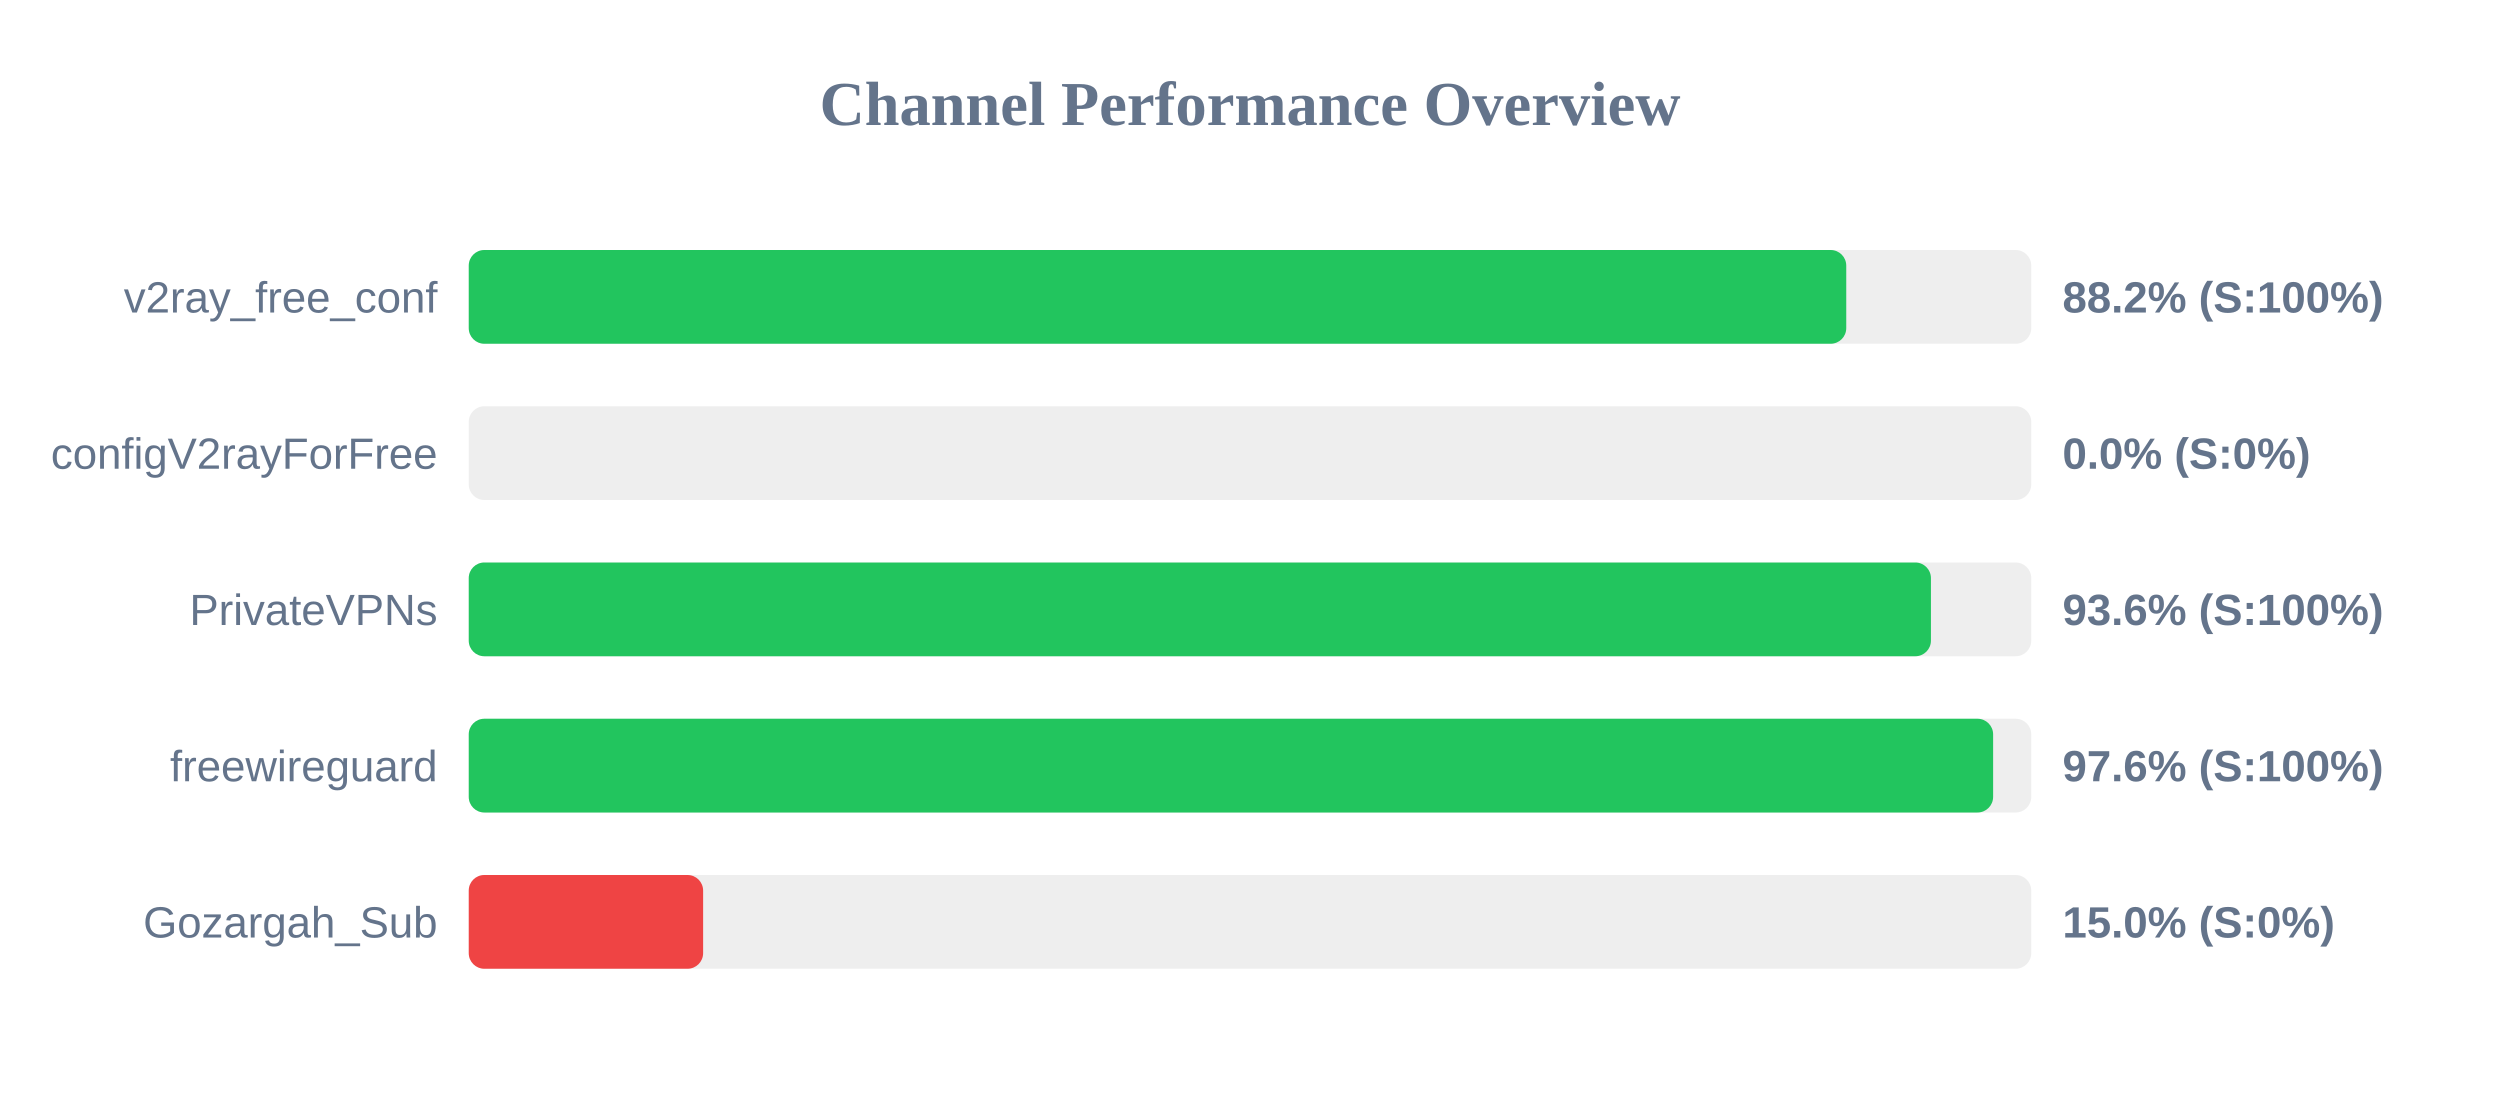
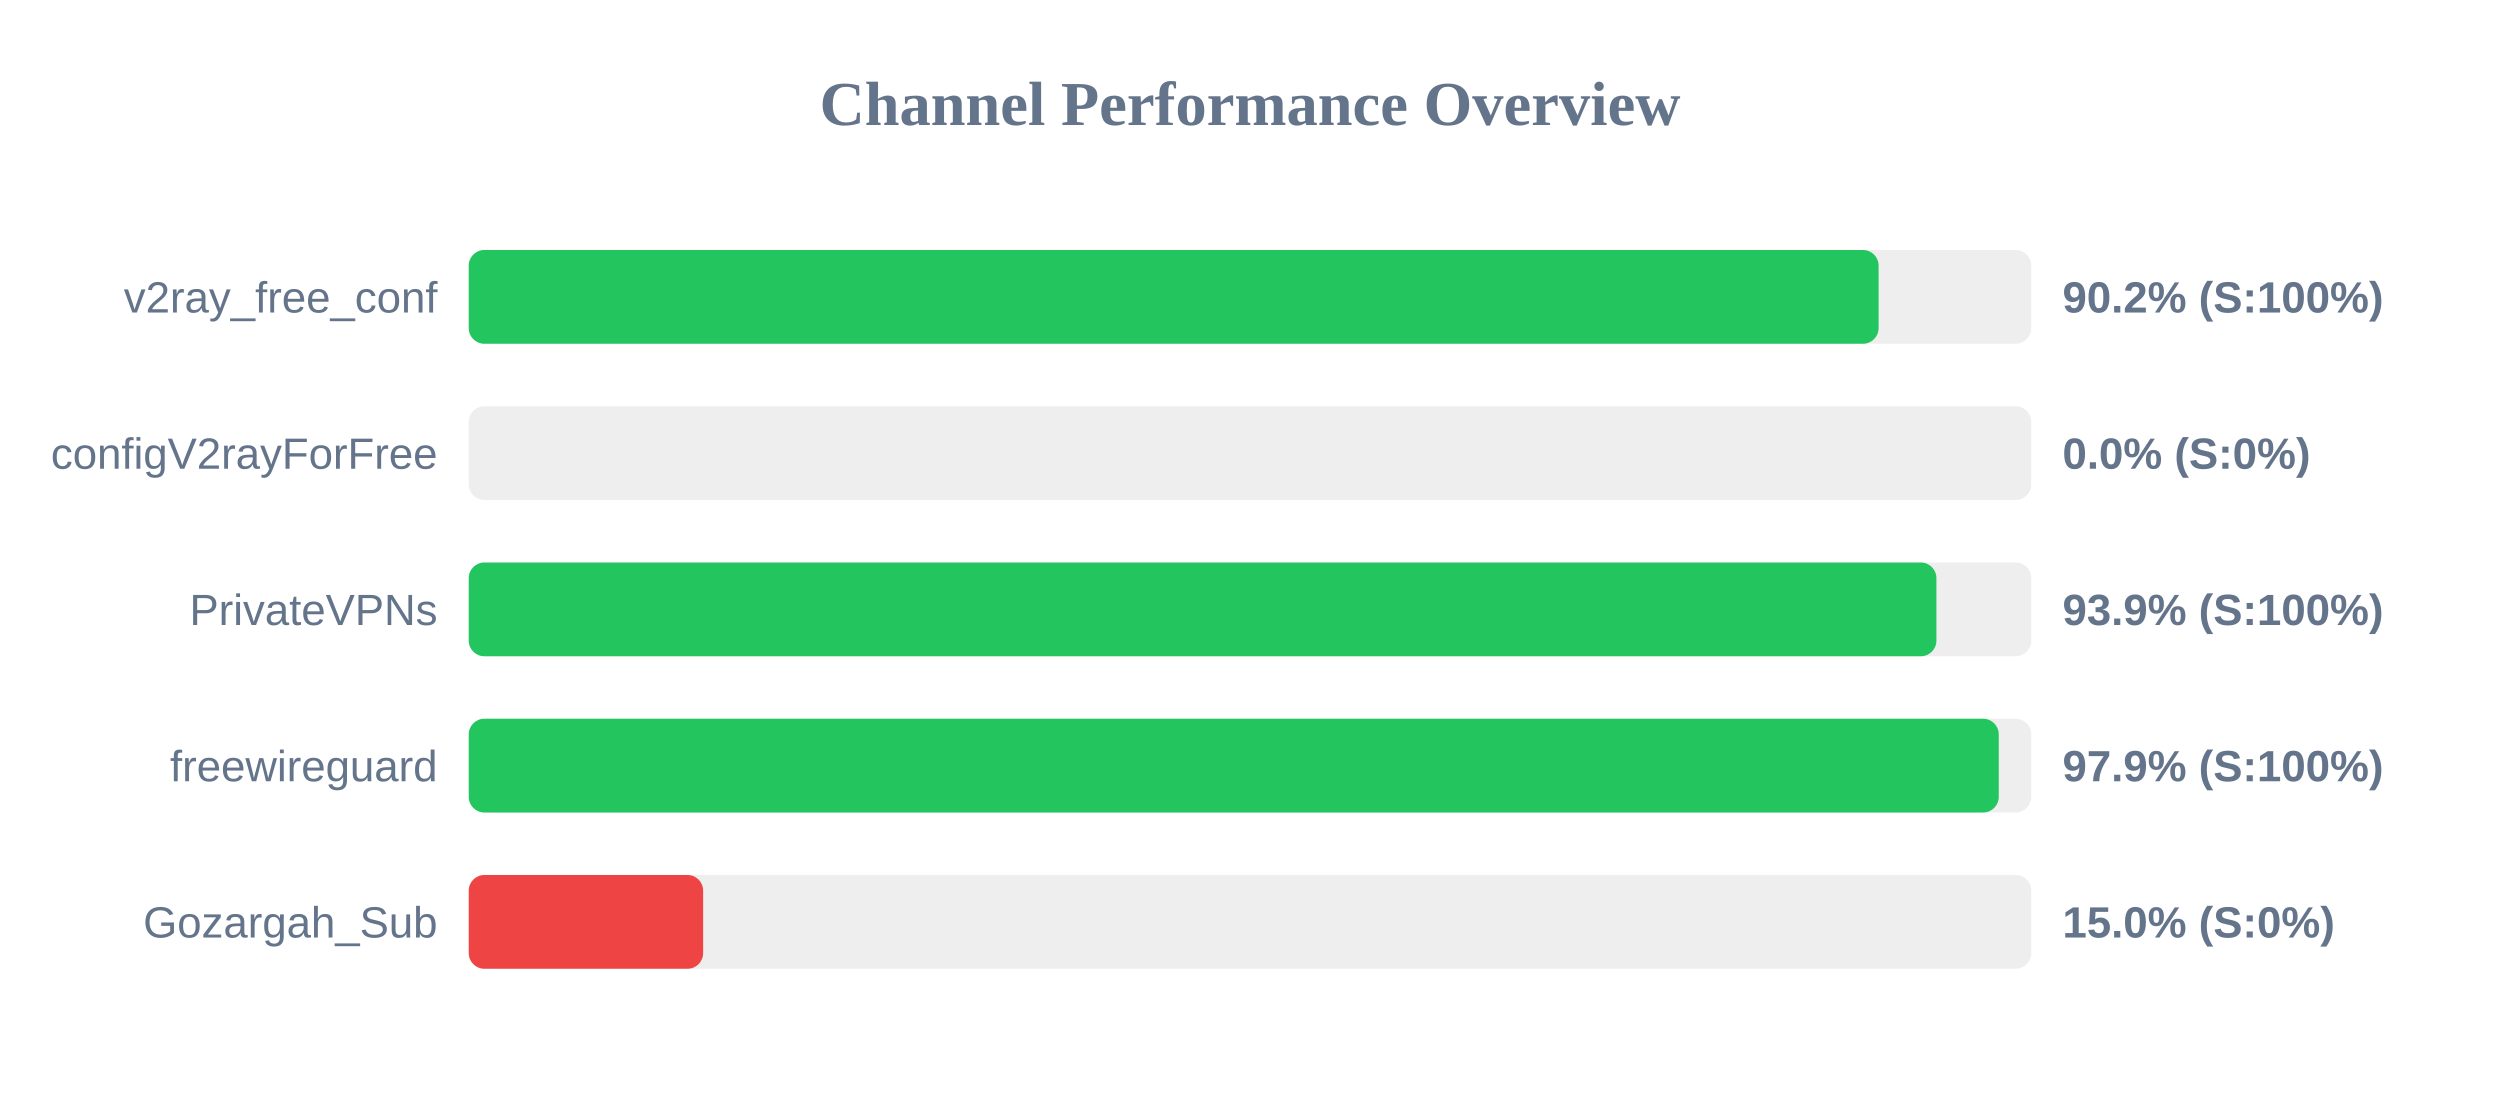
<svg xmlns="http://www.w3.org/2000/svg" width="800" height="350" version="1.1">
  <style>
        .row { font: 14px Arial; fill: #64748b; }
        .score { font: bold 14px Arial; fill: #64748b; }
    </style>
  <text x="400" y="40" text-anchor="middle" font-size="20px" font-weight="bold" fill="#64748b">Channel Performance Overview</text>
  <rect x="150" y="80" width="500" height="30" fill="#eee" rx="5" />
-   <rect x="150" y="80" width="440.8" height="30" fill="#22c55e" rx="5" />
+   <rect x="150" y="80" width="451.15" height="30" fill="#22c55e" rx="5" />
  <text x="140" y="100" text-anchor="end" class="row">v2ray_free_conf</text>
-   <text x="660" y="100" text-anchor="start" class="score">88.2% (S:100%)</text>
+   <text x="660" y="100" text-anchor="start" class="score">90.2% (S:100%)</text>
  <rect x="150" y="130" width="500" height="30" fill="#eee" rx="5" />
  <rect x="150" y="130" width="0.0" height="30" fill="#ef4444" rx="5" />
  <text x="140" y="150" text-anchor="end" class="row">configV2rayForFree</text>
  <text x="660" y="150" text-anchor="start" class="score">0.0% (S:0%)</text>
  <rect x="150" y="180" width="500" height="30" fill="#eee" rx="5" />
-   <rect x="150" y="180" width="467.9" height="30" fill="#22c55e" rx="5" />
+   <rect x="150" y="180" width="469.65" height="30" fill="#22c55e" rx="5" />
  <text x="140" y="200" text-anchor="end" class="row">PrivateVPNs</text>
-   <text x="660" y="200" text-anchor="start" class="score">93.6% (S:100%)</text>
+   <text x="660" y="200" text-anchor="start" class="score">93.9% (S:100%)</text>
  <rect x="150" y="230" width="500" height="30" fill="#eee" rx="5" />
-   <rect x="150" y="230" width="487.8" height="30" fill="#22c55e" rx="5" />
+   <rect x="150" y="230" width="489.6" height="30" fill="#22c55e" rx="5" />
  <text x="140" y="250" text-anchor="end" class="row">freewireguard</text>
-   <text x="660" y="250" text-anchor="start" class="score">97.6% (S:100%)</text>
+   <text x="660" y="250" text-anchor="start" class="score">97.9% (S:100%)</text>
  <rect x="150" y="280" width="500" height="30" fill="#eee" rx="5" />
  <rect x="150" y="280" width="75.0" height="30" fill="#ef4444" rx="5" />
  <text x="140" y="300" text-anchor="end" class="row">Gozargah_Sub</text>
  <text x="660" y="300" text-anchor="start" class="score">15.0% (S:0%)</text>
</svg>
